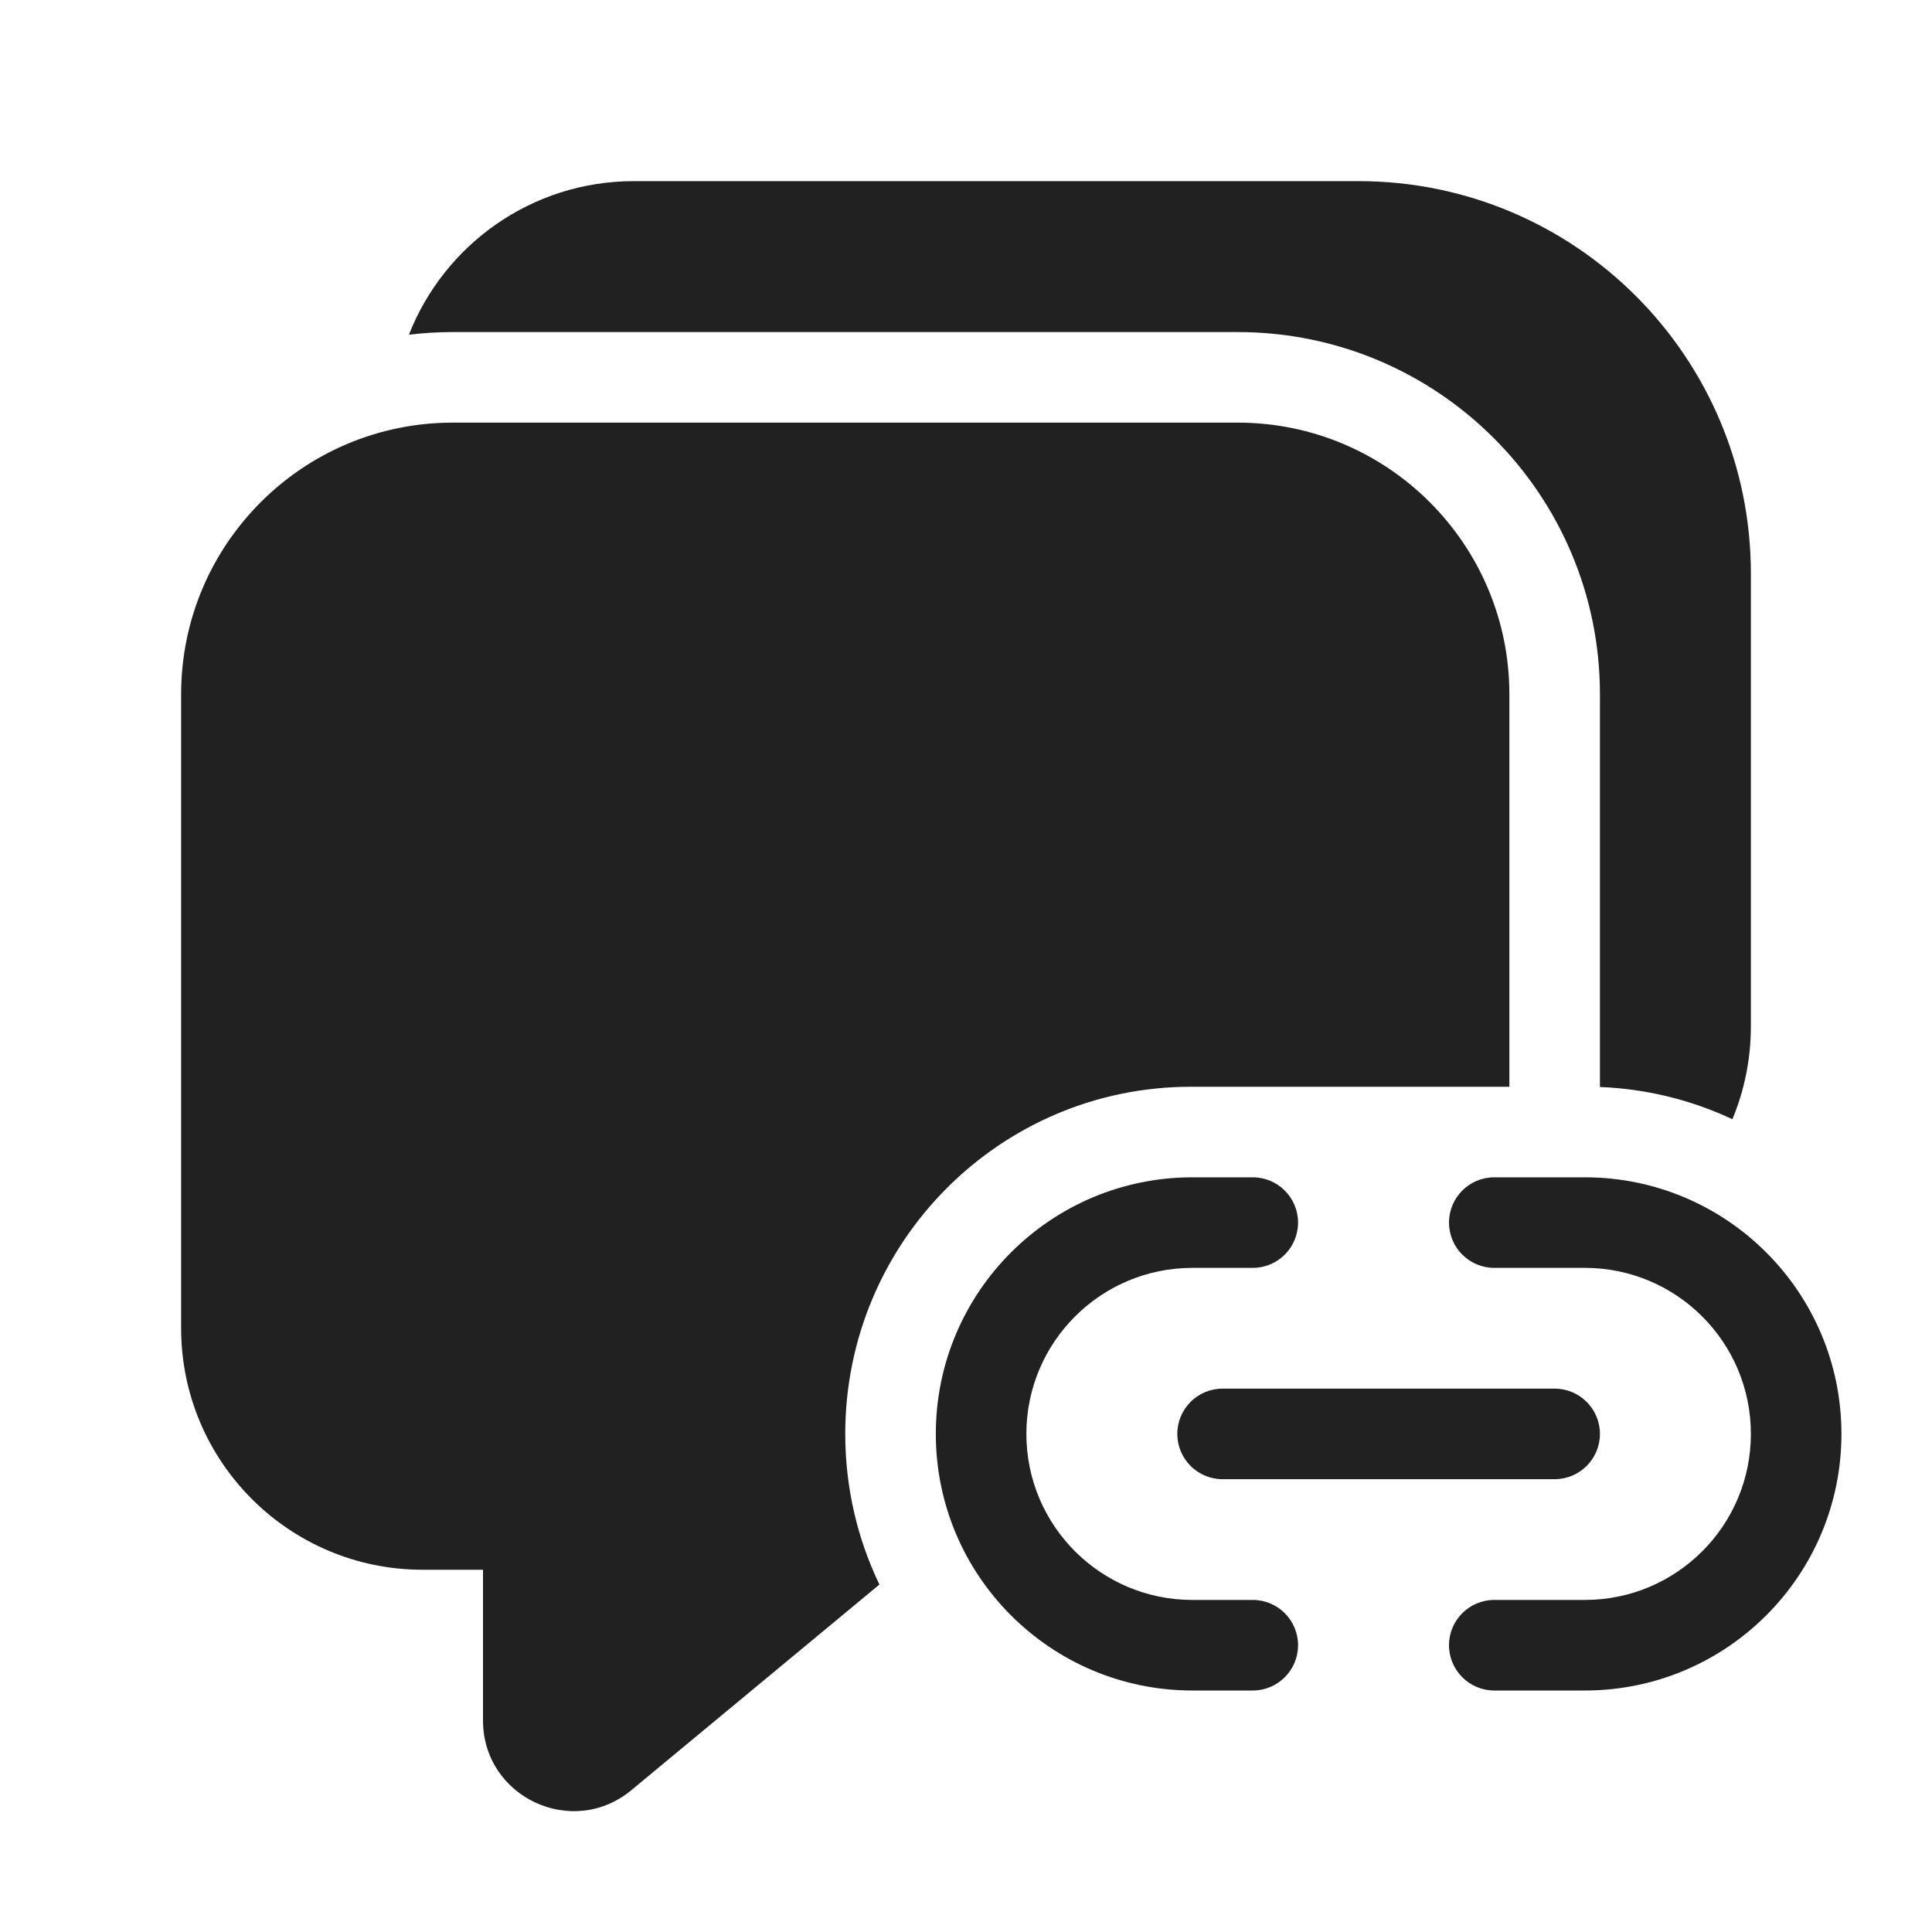
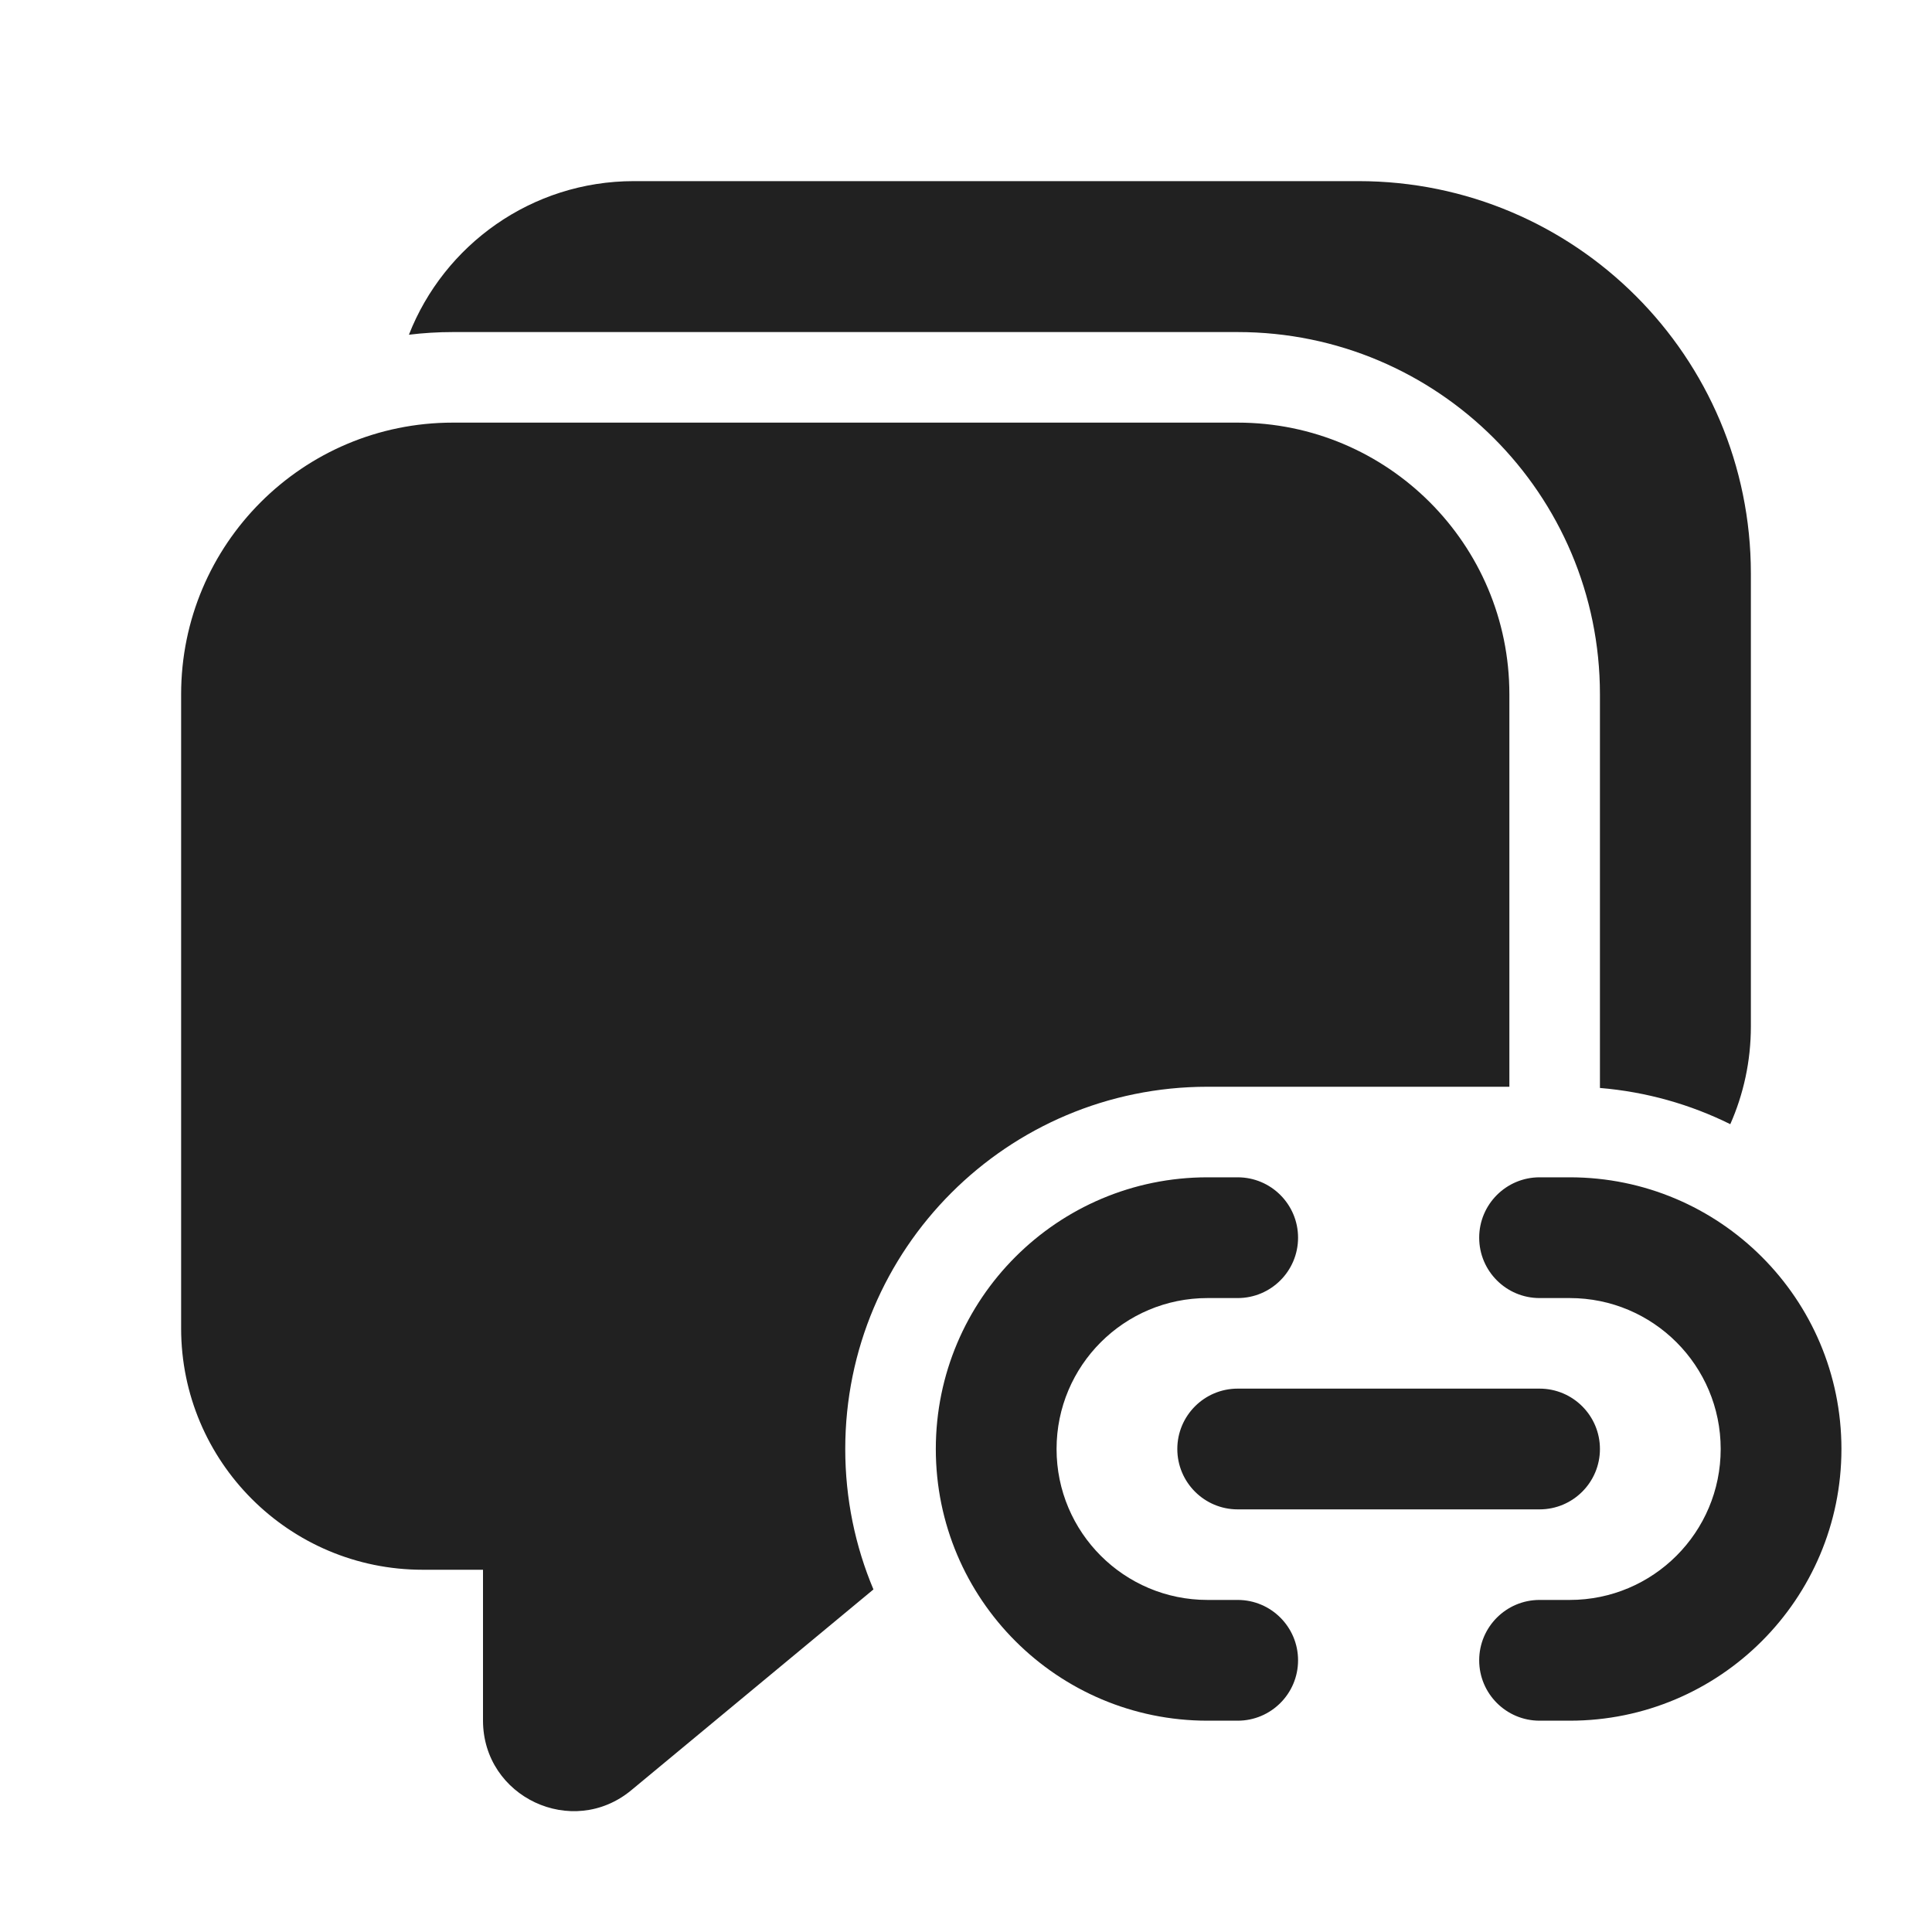
<svg xmlns="http://www.w3.org/2000/svg" width="32" height="32" viewBox="0 0 32 32" fill="none">
-   <path d="M10.5 3C8.805 3 7.356 4.055 6.773 5.544C7.012 5.515 7.254 5.5 7.5 5.5H20.5C23.814 5.5 26.5 8.186 26.5 11.5V18.004C27.282 18.035 28.023 18.223 28.694 18.538C28.891 18.064 29 17.545 29 17V9.5C29 5.91 26.09 3 22.5 3H10.5ZM25 11.5V18H19.727C16.564 18 14 20.574 14 23.75C14 24.644 14.203 25.49 14.566 26.245L10.457 29.651C9.48 30.461 8 29.766 8 28.496V26H7C4.791 26 3 24.209 3 22V11.5C3 9.015 5.015 7 7.5 7H20.5C22.985 7 25 9.015 25 11.5ZM15.5 23.75C15.5 21.403 17.403 19.5 19.75 19.5H20.75C21.164 19.5 21.5 19.836 21.5 20.25C21.5 20.664 21.164 21 20.75 21H19.75C18.231 21 17 22.231 17 23.75C17 25.269 18.231 26.5 19.75 26.5H20.75C21.164 26.5 21.5 26.836 21.5 27.25C21.5 27.664 21.164 28 20.75 28H19.75C17.403 28 15.5 26.097 15.5 23.75ZM30.5 23.75C30.5 21.403 28.597 19.5 26.25 19.5H24.75C24.336 19.5 24 19.836 24 20.25C24 20.664 24.336 21 24.75 21H26.25C27.769 21 29 22.231 29 23.75C29 25.269 27.769 26.5 26.25 26.5H24.75C24.336 26.5 24 26.836 24 27.25C24 27.664 24.336 28 24.75 28H26.25C28.597 28 30.5 26.097 30.5 23.75ZM19.5 23.75C19.5 23.336 19.836 23 20.25 23H25.75C26.164 23 26.5 23.336 26.5 23.75C26.5 24.164 26.164 24.5 25.75 24.5H20.25C19.836 24.5 19.5 24.164 19.5 23.75Z" fill="#212121" />
+   <path d="M10.5 3C8.805 3 7.356 4.055 6.773 5.544C7.012 5.515 7.254 5.5 7.5 5.5H20.5C23.814 5.5 26.5 8.186 26.5 11.5V18.02C27.27 18.084 27.999 18.293 28.659 18.62C28.878 18.125 29 17.576 29 17V9.5C29 5.91 26.09 3 22.5 3H10.5ZM25 11.5V18H20C16.686 18 14 20.686 14 24C14 24.825 14.166 25.611 14.467 26.326L10.457 29.651C9.48 30.461 8 29.766 8 28.496V26H7C4.791 26 3 24.209 3 22V11.5C3 9.015 5.015 7 7.5 7H20.5C22.985 7 25 9.015 25 11.5ZM21.5 20.5C21.5 19.948 21.052 19.5 20.5 19.5H20C17.515 19.5 15.5 21.515 15.5 24C15.5 26.485 17.515 28.5 20 28.5H20.5C21.052 28.5 21.5 28.052 21.5 27.5C21.5 26.948 21.052 26.5 20.5 26.5H20C18.619 26.5 17.5 25.381 17.5 24C17.5 22.619 18.619 21.5 20 21.5H20.5C21.052 21.5 21.5 21.052 21.5 20.5ZM25.5 19.5C24.948 19.5 24.5 19.948 24.5 20.5C24.5 21.052 24.948 21.5 25.5 21.5H26C27.381 21.5 28.5 22.619 28.5 24C28.5 25.381 27.381 26.5 26 26.5H25.5C24.948 26.5 24.5 26.948 24.5 27.5C24.5 28.052 24.948 28.5 25.5 28.5H26C28.485 28.5 30.5 26.485 30.5 24C30.5 21.515 28.485 19.5 26 19.5H25.5ZM20.5 23C19.948 23 19.5 23.448 19.5 24C19.5 24.552 19.948 25 20.5 25H25.5C26.052 25 26.5 24.552 26.5 24C26.5 23.448 26.052 23 25.5 23H20.5Z" fill="#212121" />
</svg>
